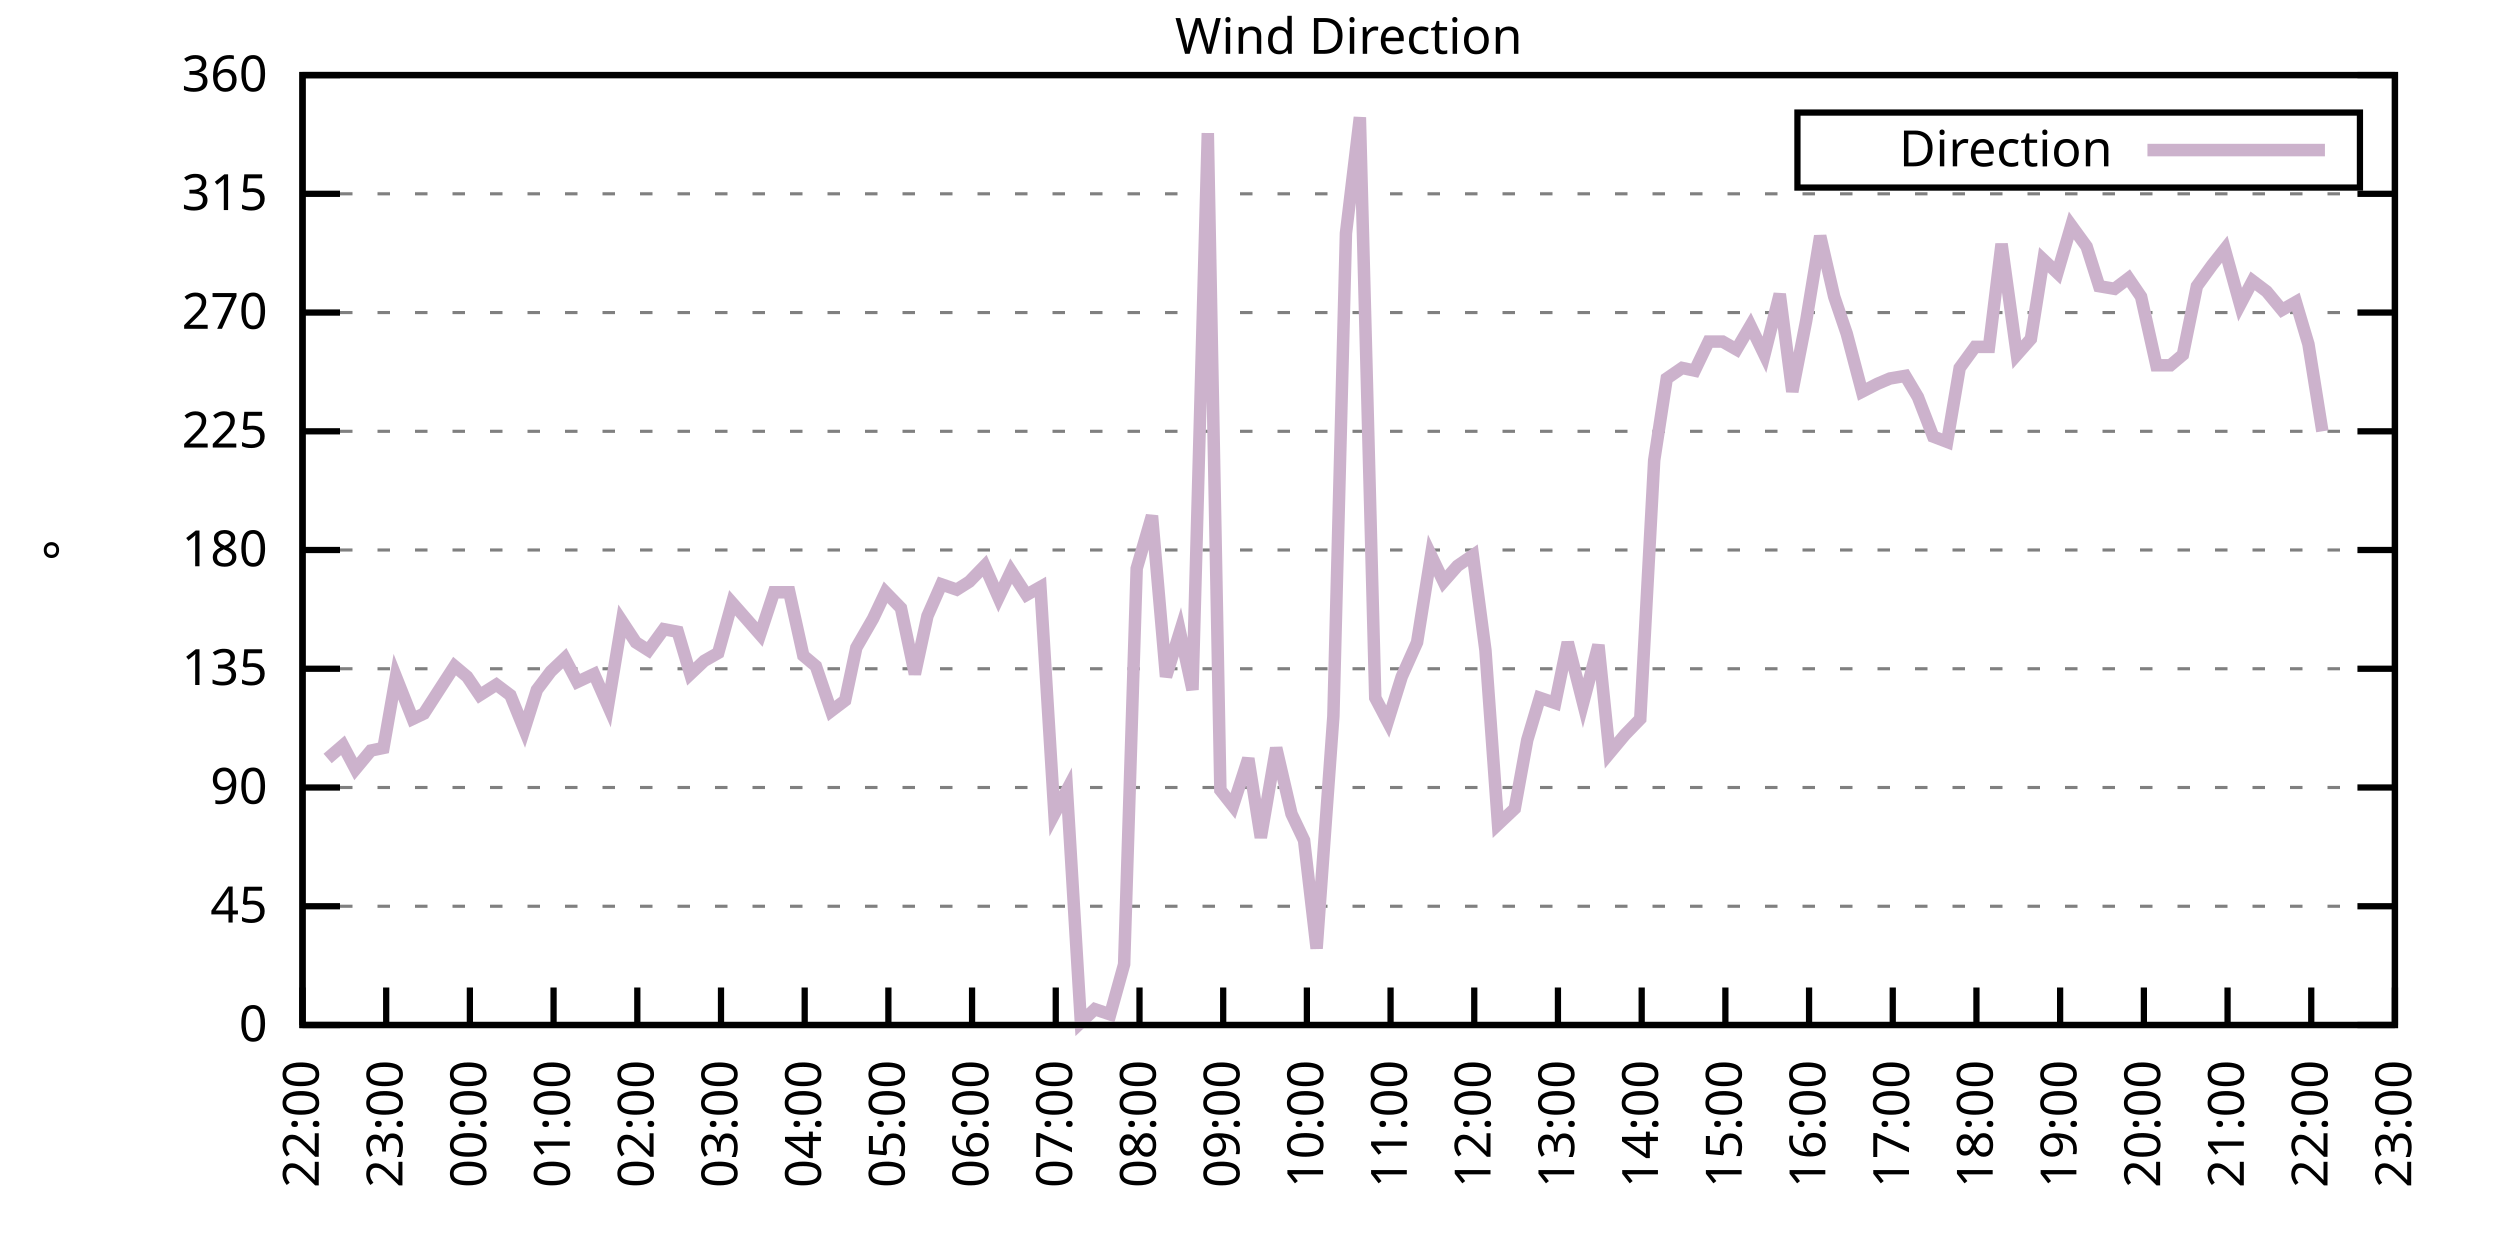
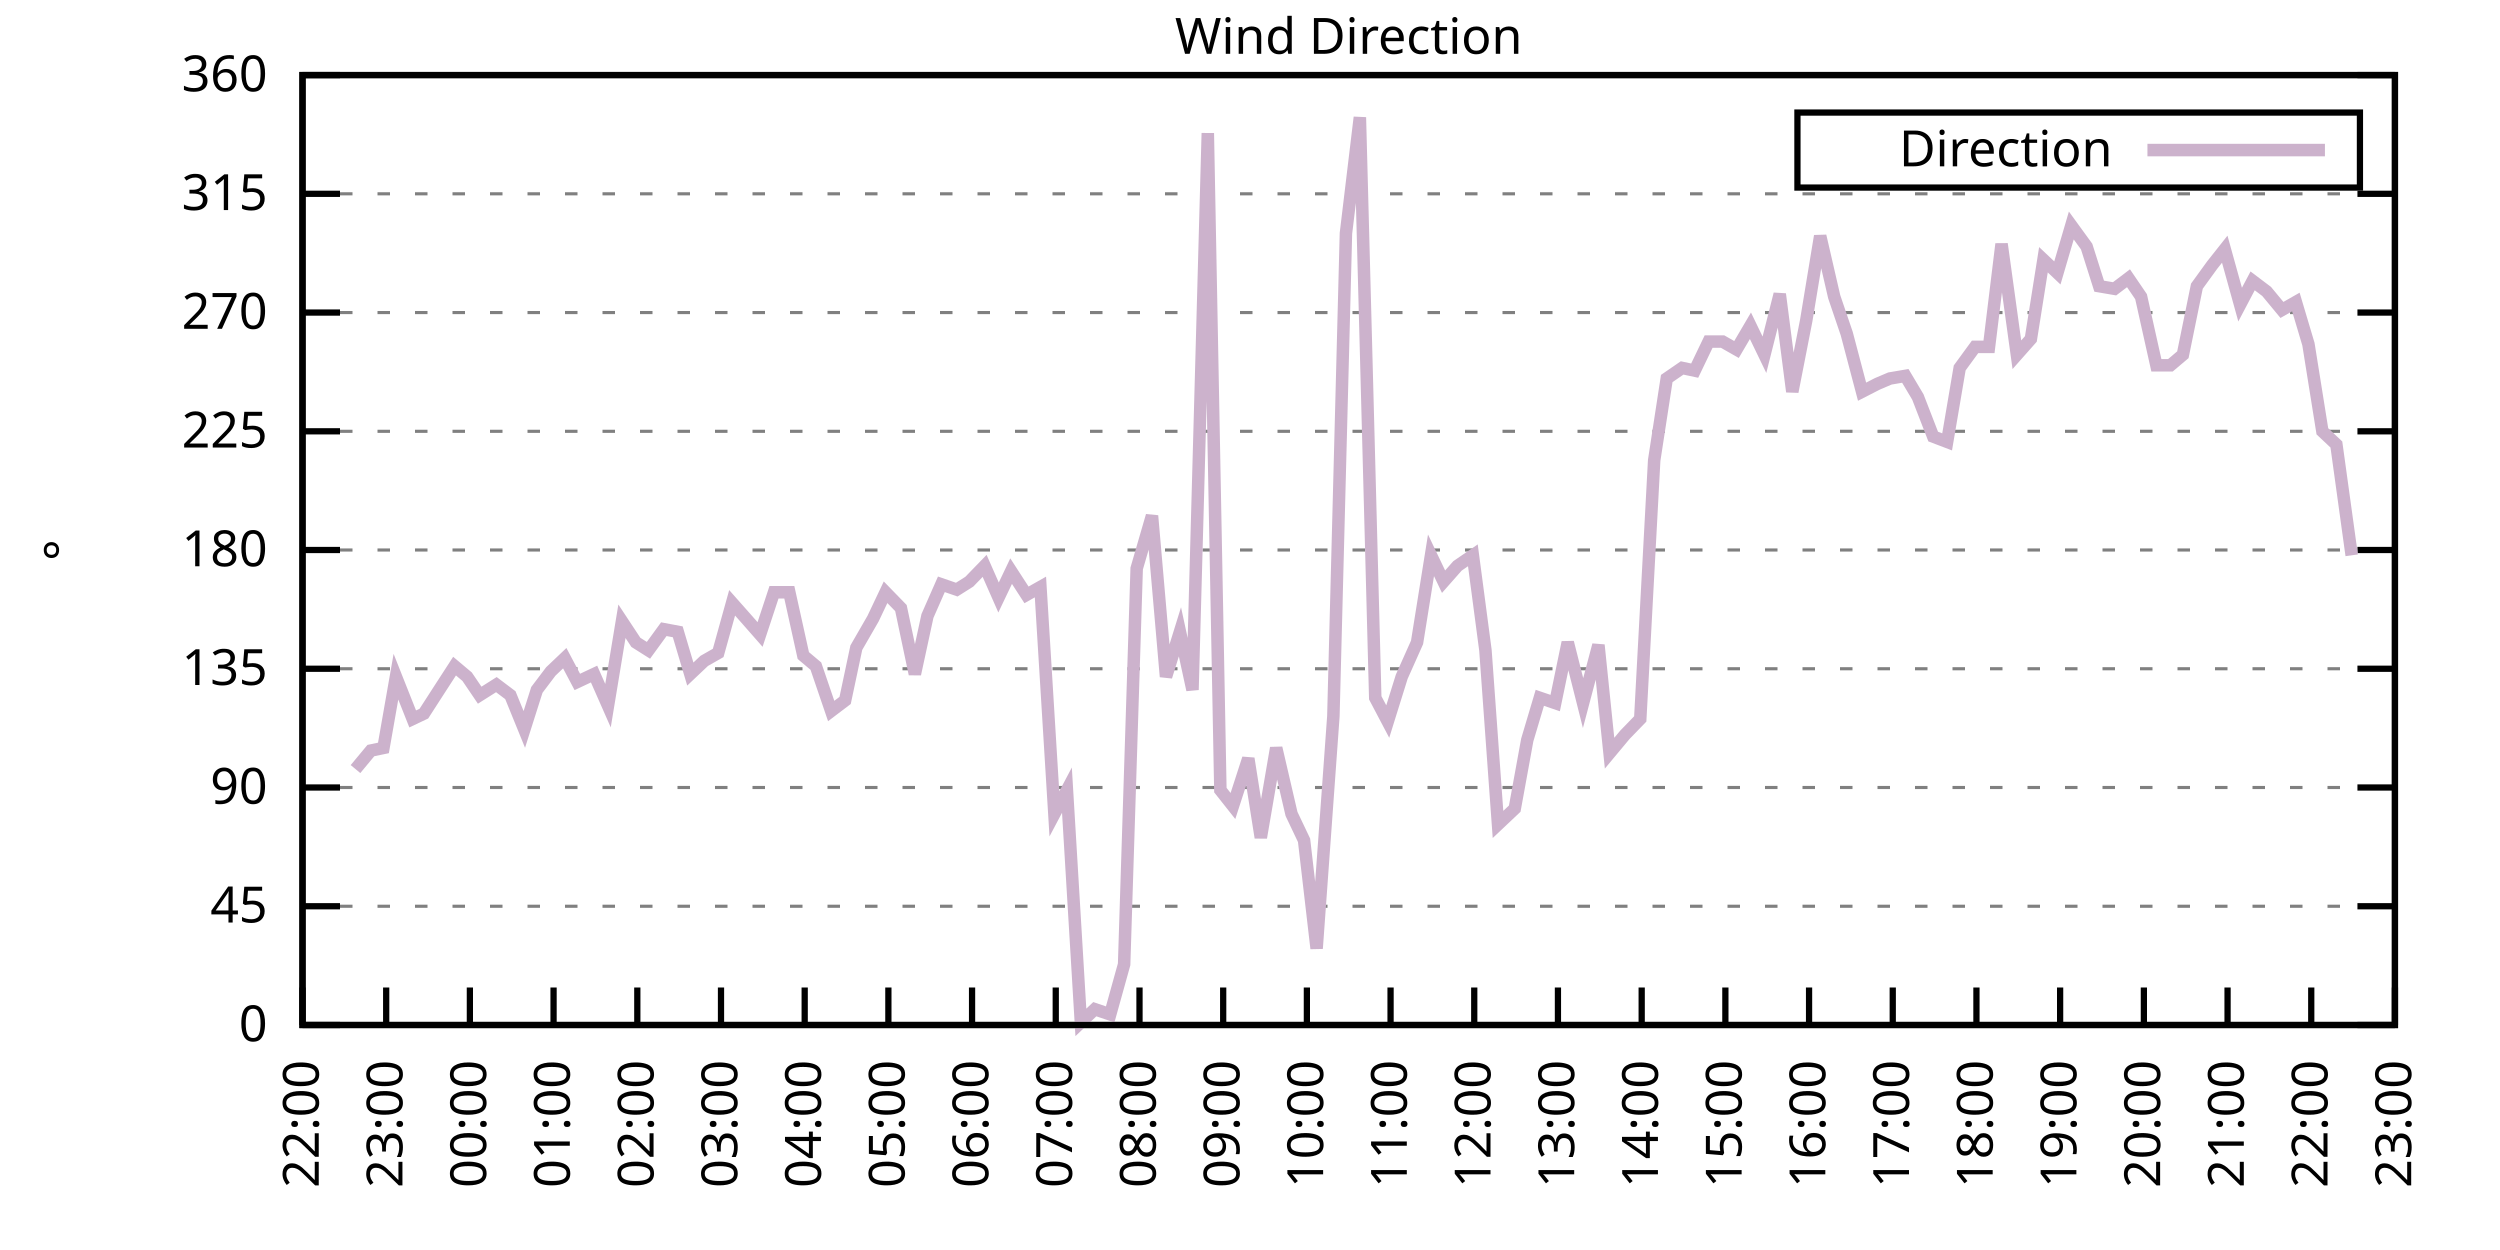
<svg xmlns="http://www.w3.org/2000/svg" xmlns:xlink="http://www.w3.org/1999/xlink" width="400" height="200" viewBox="0 0 400 200">
  <g id="gnuplot_canvas">
    <rect x="0" y="0" width="400" height="200" fill="none" />
    <defs>
      <circle id="gpDot" r="0.5" stroke-width="0.5" stroke="currentColor" />
      <path id="gpPt0" stroke-width="0.333" stroke="currentColor" d="M-1,0 h2 M0,-1 v2" />
      <path id="gpPt1" stroke-width="0.333" stroke="currentColor" d="M-1,-1 L1,1 M1,-1 L-1,1" />
      <path id="gpPt2" stroke-width="0.333" stroke="currentColor" d="M-1,0 L1,0 M0,-1 L0,1 M-1,-1 L1,1 M-1,1 L1,-1" />
      <rect id="gpPt3" stroke-width="0.333" stroke="currentColor" x="-1" y="-1" width="2" height="2" />
      <rect id="gpPt4" stroke-width="0.333" stroke="currentColor" fill="currentColor" x="-1" y="-1" width="2" height="2" />
      <circle id="gpPt5" stroke-width="0.333" stroke="currentColor" cx="0" cy="0" r="1" />
      <use xlink:href="#gpPt5" id="gpPt6" fill="currentColor" stroke="none" />
      <path id="gpPt7" stroke-width="0.333" stroke="currentColor" d="M0,-1.33 L-1.33,0.67 L1.33,0.67 z" />
      <use xlink:href="#gpPt7" id="gpPt8" fill="currentColor" stroke="none" />
      <use xlink:href="#gpPt7" id="gpPt9" stroke="currentColor" transform="rotate(180)" />
      <use xlink:href="#gpPt9" id="gpPt10" fill="currentColor" stroke="none" />
      <use xlink:href="#gpPt3" id="gpPt11" stroke="currentColor" transform="rotate(45)" />
      <use xlink:href="#gpPt11" id="gpPt12" fill="currentColor" stroke="none" />
      <path id="gpPt13" stroke-width="0.333" stroke="currentColor" d="M0,1.330 L1.265,0.411 L0.782,-1.067 L-0.782,-1.076 L-1.265,0.411 z" />
      <use xlink:href="#gpPt13" id="gpPt14" fill="currentColor" stroke="none" />
      <filter id="textbox" filterUnits="objectBoundingBox" x="0" y="0" height="1" width="1">
        <feFlood flood-color="white" flood-opacity="1" result="bgnd" />
        <feComposite in="SourceGraphic" in2="bgnd" operator="atop" />
      </filter>
      <filter id="greybox" filterUnits="objectBoundingBox" x="0" y="0" height="1" width="1">
        <feFlood flood-color="lightgrey" flood-opacity="1" result="grey" />
        <feComposite in="SourceGraphic" in2="grey" operator="atop" />
      </filter>
    </defs>
    <g fill="none" color="white" stroke="currentColor" stroke-width="1.00" stroke-linecap="butt" stroke-linejoin="miter">
</g>
    <g fill="none" color="black" stroke="currentColor" stroke-width="1.00" stroke-linecap="butt" stroke-linejoin="miter">
      <g stroke="none" shape-rendering="crispEdges">
        <polygon fill="rgb(255, 255, 255)" points="48.40,164.00 383.18,164.00 383.18,12.02 48.40,12.02 " />
      </g>
    </g>
    <g fill="none" color="black" stroke="currentColor" stroke-width="1.00" stroke-linecap="butt" stroke-linejoin="miter">
</g>
    <g fill="none" color="black" stroke="black" stroke-width="0.50" stroke-linecap="butt" stroke-linejoin="miter">
</g>
    <g fill="none" color="gray" stroke="currentColor" stroke-width="0.50" stroke-linecap="butt" stroke-linejoin="miter">
      <path stroke="gray" stroke-dasharray="2,4" class="gridline" d="M48.40,164.00 L383.19,164.00  " />
    </g>
    <g fill="none" color="gray" stroke="gray" stroke-width="1.00" stroke-linecap="butt" stroke-linejoin="miter">
</g>
    <g fill="none" color="black" stroke="currentColor" stroke-width="1.00" stroke-linecap="butt" stroke-linejoin="miter">
      <path stroke="black" d="M48.40,164.00 L54.40,164.00 M383.19,164.00 L377.19,164.00  " />
      <g transform="translate(42.80,166.60)" stroke="none" fill="black" font-family="Sans" font-size="8.00" text-anchor="end">
        <text>
          <tspan font-family="Sans"> 0</tspan>
        </text>
      </g>
    </g>
    <g fill="none" color="black" stroke="currentColor" stroke-width="1.00" stroke-linecap="butt" stroke-linejoin="miter">
</g>
    <g fill="none" color="black" stroke="black" stroke-width="0.50" stroke-linecap="butt" stroke-linejoin="miter">
</g>
    <g fill="none" color="gray" stroke="currentColor" stroke-width="0.50" stroke-linecap="butt" stroke-linejoin="miter">
      <path stroke="gray" stroke-dasharray="2,4" class="gridline" d="M48.40,145.00 L383.19,145.00  " />
    </g>
    <g fill="none" color="gray" stroke="gray" stroke-width="1.00" stroke-linecap="butt" stroke-linejoin="miter">
</g>
    <g fill="none" color="black" stroke="currentColor" stroke-width="1.00" stroke-linecap="butt" stroke-linejoin="miter">
      <path stroke="black" d="M48.40,145.00 L54.40,145.00 M383.19,145.00 L377.19,145.00  " />
      <g transform="translate(42.80,147.60)" stroke="none" fill="black" font-family="Sans" font-size="8.00" text-anchor="end">
        <text>
          <tspan font-family="Sans"> 45</tspan>
        </text>
      </g>
    </g>
    <g fill="none" color="black" stroke="currentColor" stroke-width="1.00" stroke-linecap="butt" stroke-linejoin="miter">
</g>
    <g fill="none" color="black" stroke="black" stroke-width="0.50" stroke-linecap="butt" stroke-linejoin="miter">
</g>
    <g fill="none" color="gray" stroke="currentColor" stroke-width="0.50" stroke-linecap="butt" stroke-linejoin="miter">
      <path stroke="gray" stroke-dasharray="2,4" class="gridline" d="M48.40,126.00 L383.19,126.00  " />
    </g>
    <g fill="none" color="gray" stroke="gray" stroke-width="1.00" stroke-linecap="butt" stroke-linejoin="miter">
</g>
    <g fill="none" color="black" stroke="currentColor" stroke-width="1.00" stroke-linecap="butt" stroke-linejoin="miter">
      <path stroke="black" d="M48.40,126.00 L54.40,126.00 M383.19,126.00 L377.19,126.00  " />
      <g transform="translate(42.80,128.60)" stroke="none" fill="black" font-family="Sans" font-size="8.00" text-anchor="end">
        <text>
          <tspan font-family="Sans"> 90</tspan>
        </text>
      </g>
    </g>
    <g fill="none" color="black" stroke="currentColor" stroke-width="1.00" stroke-linecap="butt" stroke-linejoin="miter">
</g>
    <g fill="none" color="black" stroke="black" stroke-width="0.50" stroke-linecap="butt" stroke-linejoin="miter">
</g>
    <g fill="none" color="gray" stroke="currentColor" stroke-width="0.50" stroke-linecap="butt" stroke-linejoin="miter">
      <path stroke="gray" stroke-dasharray="2,4" class="gridline" d="M48.40,107.00 L383.19,107.00  " />
    </g>
    <g fill="none" color="gray" stroke="gray" stroke-width="1.00" stroke-linecap="butt" stroke-linejoin="miter">
</g>
    <g fill="none" color="black" stroke="currentColor" stroke-width="1.00" stroke-linecap="butt" stroke-linejoin="miter">
      <path stroke="black" d="M48.40,107.00 L54.40,107.00 M383.19,107.00 L377.19,107.00  " />
      <g transform="translate(42.80,109.60)" stroke="none" fill="black" font-family="Sans" font-size="8.00" text-anchor="end">
        <text>
          <tspan font-family="Sans"> 135</tspan>
        </text>
      </g>
    </g>
    <g fill="none" color="black" stroke="currentColor" stroke-width="1.00" stroke-linecap="butt" stroke-linejoin="miter">
</g>
    <g fill="none" color="black" stroke="black" stroke-width="0.50" stroke-linecap="butt" stroke-linejoin="miter">
</g>
    <g fill="none" color="gray" stroke="currentColor" stroke-width="0.50" stroke-linecap="butt" stroke-linejoin="miter">
      <path stroke="gray" stroke-dasharray="2,4" class="gridline" d="M48.40,88.00 L383.19,88.00  " />
    </g>
    <g fill="none" color="gray" stroke="gray" stroke-width="1.00" stroke-linecap="butt" stroke-linejoin="miter">
</g>
    <g fill="none" color="black" stroke="currentColor" stroke-width="1.00" stroke-linecap="butt" stroke-linejoin="miter">
      <path stroke="black" d="M48.40,88.00 L54.40,88.00 M383.19,88.00 L377.19,88.00  " />
      <g transform="translate(42.80,90.60)" stroke="none" fill="black" font-family="Sans" font-size="8.00" text-anchor="end">
        <text>
          <tspan font-family="Sans"> 180</tspan>
        </text>
      </g>
    </g>
    <g fill="none" color="black" stroke="currentColor" stroke-width="1.00" stroke-linecap="butt" stroke-linejoin="miter">
</g>
    <g fill="none" color="black" stroke="black" stroke-width="0.50" stroke-linecap="butt" stroke-linejoin="miter">
</g>
    <g fill="none" color="gray" stroke="currentColor" stroke-width="0.50" stroke-linecap="butt" stroke-linejoin="miter">
      <path stroke="gray" stroke-dasharray="2,4" class="gridline" d="M48.40,69.01 L383.19,69.01  " />
    </g>
    <g fill="none" color="gray" stroke="gray" stroke-width="1.00" stroke-linecap="butt" stroke-linejoin="miter">
</g>
    <g fill="none" color="black" stroke="currentColor" stroke-width="1.00" stroke-linecap="butt" stroke-linejoin="miter">
      <path stroke="black" d="M48.40,69.01 L54.40,69.01 M383.19,69.01 L377.19,69.01  " />
      <g transform="translate(42.80,71.61)" stroke="none" fill="black" font-family="Sans" font-size="8.00" text-anchor="end">
        <text>
          <tspan font-family="Sans"> 225</tspan>
        </text>
      </g>
    </g>
    <g fill="none" color="black" stroke="currentColor" stroke-width="1.00" stroke-linecap="butt" stroke-linejoin="miter">
</g>
    <g fill="none" color="black" stroke="black" stroke-width="0.50" stroke-linecap="butt" stroke-linejoin="miter">
</g>
    <g fill="none" color="gray" stroke="currentColor" stroke-width="0.50" stroke-linecap="butt" stroke-linejoin="miter">
      <path stroke="gray" stroke-dasharray="2,4" class="gridline" d="M48.40,50.01 L383.19,50.01  " />
    </g>
    <g fill="none" color="gray" stroke="gray" stroke-width="1.00" stroke-linecap="butt" stroke-linejoin="miter">
</g>
    <g fill="none" color="black" stroke="currentColor" stroke-width="1.00" stroke-linecap="butt" stroke-linejoin="miter">
      <path stroke="black" d="M48.40,50.01 L54.40,50.01 M383.19,50.01 L377.19,50.01  " />
      <g transform="translate(42.80,52.61)" stroke="none" fill="black" font-family="Sans" font-size="8.00" text-anchor="end">
        <text>
          <tspan font-family="Sans"> 270</tspan>
        </text>
      </g>
    </g>
    <g fill="none" color="black" stroke="currentColor" stroke-width="1.00" stroke-linecap="butt" stroke-linejoin="miter">
</g>
    <g fill="none" color="black" stroke="black" stroke-width="0.50" stroke-linecap="butt" stroke-linejoin="miter">
</g>
    <g fill="none" color="gray" stroke="currentColor" stroke-width="0.50" stroke-linecap="butt" stroke-linejoin="miter">
      <path stroke="gray" stroke-dasharray="2,4" class="gridline" d="M48.40,31.01 L383.19,31.01  " />
    </g>
    <g fill="none" color="gray" stroke="gray" stroke-width="1.00" stroke-linecap="butt" stroke-linejoin="miter">
</g>
    <g fill="none" color="black" stroke="currentColor" stroke-width="1.00" stroke-linecap="butt" stroke-linejoin="miter">
      <path stroke="black" d="M48.40,31.01 L54.40,31.01 M383.19,31.01 L377.19,31.01  " />
      <g transform="translate(42.80,33.61)" stroke="none" fill="black" font-family="Sans" font-size="8.00" text-anchor="end">
        <text>
          <tspan font-family="Sans"> 315</tspan>
        </text>
      </g>
    </g>
    <g fill="none" color="black" stroke="currentColor" stroke-width="1.00" stroke-linecap="butt" stroke-linejoin="miter">
</g>
    <g fill="none" color="black" stroke="black" stroke-width="0.50" stroke-linecap="butt" stroke-linejoin="miter">
</g>
    <g fill="none" color="gray" stroke="currentColor" stroke-width="0.50" stroke-linecap="butt" stroke-linejoin="miter">
      <path stroke="gray" stroke-dasharray="2,4" class="gridline" d="M48.40,12.01 L383.19,12.01  " />
    </g>
    <g fill="none" color="gray" stroke="gray" stroke-width="1.00" stroke-linecap="butt" stroke-linejoin="miter">
</g>
    <g fill="none" color="black" stroke="currentColor" stroke-width="1.00" stroke-linecap="butt" stroke-linejoin="miter">
      <path stroke="black" d="M48.40,12.01 L54.40,12.01 M383.19,12.01 L377.19,12.01  " />
      <g transform="translate(42.80,14.61)" stroke="none" fill="black" font-family="Sans" font-size="8.00" text-anchor="end">
        <text>
          <tspan font-family="Sans"> 360</tspan>
        </text>
      </g>
    </g>
    <g fill="none" color="black" stroke="currentColor" stroke-width="1.00" stroke-linecap="butt" stroke-linejoin="miter">
      <path stroke="black" d="M48.40,164.00 L48.40,158.00  " />
      <g transform="translate(51.00,169.60) rotate(270.00)" stroke="none" fill="black" font-family="Sans" font-size="8.00" text-anchor="end">
        <text>
          <tspan font-family="Sans">22:00</tspan>
        </text>
      </g>
    </g>
    <g fill="none" color="black" stroke="currentColor" stroke-width="1.00" stroke-linecap="butt" stroke-linejoin="miter">
      <path stroke="black" d="M61.79,164.00 L61.79,158.00  " />
      <g transform="translate(64.39,169.60) rotate(270.00)" stroke="none" fill="black" font-family="Sans" font-size="8.00" text-anchor="end">
        <text>
          <tspan font-family="Sans">23:00</tspan>
        </text>
      </g>
    </g>
    <g fill="none" color="black" stroke="currentColor" stroke-width="1.00" stroke-linecap="butt" stroke-linejoin="miter">
      <path stroke="black" d="M75.18,164.00 L75.18,158.00  " />
      <g transform="translate(77.78,169.60) rotate(270.00)" stroke="none" fill="black" font-family="Sans" font-size="8.00" text-anchor="end">
        <text>
          <tspan font-family="Sans">00:00</tspan>
        </text>
      </g>
    </g>
    <g fill="none" color="black" stroke="currentColor" stroke-width="1.00" stroke-linecap="butt" stroke-linejoin="miter">
      <path stroke="black" d="M88.57,164.00 L88.57,158.00  " />
      <g transform="translate(91.17,169.60) rotate(270.00)" stroke="none" fill="black" font-family="Sans" font-size="8.00" text-anchor="end">
        <text>
          <tspan font-family="Sans">01:00</tspan>
        </text>
      </g>
    </g>
    <g fill="none" color="black" stroke="currentColor" stroke-width="1.00" stroke-linecap="butt" stroke-linejoin="miter">
      <path stroke="black" d="M101.97,164.00 L101.97,158.00  " />
      <g transform="translate(104.57,169.60) rotate(270.00)" stroke="none" fill="black" font-family="Sans" font-size="8.00" text-anchor="end">
        <text>
          <tspan font-family="Sans">02:00</tspan>
        </text>
      </g>
    </g>
    <g fill="none" color="black" stroke="currentColor" stroke-width="1.00" stroke-linecap="butt" stroke-linejoin="miter">
      <path stroke="black" d="M115.36,164.00 L115.36,158.00  " />
      <g transform="translate(117.96,169.60) rotate(270.00)" stroke="none" fill="black" font-family="Sans" font-size="8.00" text-anchor="end">
        <text>
          <tspan font-family="Sans">03:00</tspan>
        </text>
      </g>
    </g>
    <g fill="none" color="black" stroke="currentColor" stroke-width="1.00" stroke-linecap="butt" stroke-linejoin="miter">
      <path stroke="black" d="M128.75,164.00 L128.75,158.00  " />
      <g transform="translate(131.35,169.60) rotate(270.00)" stroke="none" fill="black" font-family="Sans" font-size="8.00" text-anchor="end">
        <text>
          <tspan font-family="Sans">04:00</tspan>
        </text>
      </g>
    </g>
    <g fill="none" color="black" stroke="currentColor" stroke-width="1.00" stroke-linecap="butt" stroke-linejoin="miter">
      <path stroke="black" d="M142.14,164.00 L142.14,158.00  " />
      <g transform="translate(144.74,169.60) rotate(270.00)" stroke="none" fill="black" font-family="Sans" font-size="8.00" text-anchor="end">
        <text>
          <tspan font-family="Sans">05:00</tspan>
        </text>
      </g>
    </g>
    <g fill="none" color="black" stroke="currentColor" stroke-width="1.00" stroke-linecap="butt" stroke-linejoin="miter">
      <path stroke="black" d="M155.53,164.00 L155.53,158.00  " />
      <g transform="translate(158.13,169.60) rotate(270.00)" stroke="none" fill="black" font-family="Sans" font-size="8.00" text-anchor="end">
        <text>
          <tspan font-family="Sans">06:00</tspan>
        </text>
      </g>
    </g>
    <g fill="none" color="black" stroke="currentColor" stroke-width="1.00" stroke-linecap="butt" stroke-linejoin="miter">
      <path stroke="black" d="M168.92,164.00 L168.92,158.00  " />
      <g transform="translate(171.52,169.60) rotate(270.00)" stroke="none" fill="black" font-family="Sans" font-size="8.00" text-anchor="end">
        <text>
          <tspan font-family="Sans">07:00</tspan>
        </text>
      </g>
    </g>
    <g fill="none" color="black" stroke="currentColor" stroke-width="1.00" stroke-linecap="butt" stroke-linejoin="miter">
      <path stroke="black" d="M182.32,164.00 L182.32,158.00  " />
      <g transform="translate(184.92,169.60) rotate(270.00)" stroke="none" fill="black" font-family="Sans" font-size="8.00" text-anchor="end">
        <text>
          <tspan font-family="Sans">08:00</tspan>
        </text>
      </g>
    </g>
    <g fill="none" color="black" stroke="currentColor" stroke-width="1.00" stroke-linecap="butt" stroke-linejoin="miter">
      <path stroke="black" d="M195.71,164.00 L195.71,158.00  " />
      <g transform="translate(198.31,169.60) rotate(270.00)" stroke="none" fill="black" font-family="Sans" font-size="8.00" text-anchor="end">
        <text>
          <tspan font-family="Sans">09:00</tspan>
        </text>
      </g>
    </g>
    <g fill="none" color="black" stroke="currentColor" stroke-width="1.00" stroke-linecap="butt" stroke-linejoin="miter">
      <path stroke="black" d="M209.10,164.00 L209.10,158.00  " />
      <g transform="translate(211.70,169.60) rotate(270.00)" stroke="none" fill="black" font-family="Sans" font-size="8.00" text-anchor="end">
        <text>
          <tspan font-family="Sans">10:00</tspan>
        </text>
      </g>
    </g>
    <g fill="none" color="black" stroke="currentColor" stroke-width="1.00" stroke-linecap="butt" stroke-linejoin="miter">
      <path stroke="black" d="M222.49,164.00 L222.49,158.00  " />
      <g transform="translate(225.09,169.60) rotate(270.00)" stroke="none" fill="black" font-family="Sans" font-size="8.00" text-anchor="end">
        <text>
          <tspan font-family="Sans">11:00</tspan>
        </text>
      </g>
    </g>
    <g fill="none" color="black" stroke="currentColor" stroke-width="1.00" stroke-linecap="butt" stroke-linejoin="miter">
      <path stroke="black" d="M235.88,164.00 L235.88,158.00  " />
      <g transform="translate(238.48,169.60) rotate(270.00)" stroke="none" fill="black" font-family="Sans" font-size="8.00" text-anchor="end">
        <text>
          <tspan font-family="Sans">12:00</tspan>
        </text>
      </g>
    </g>
    <g fill="none" color="black" stroke="currentColor" stroke-width="1.00" stroke-linecap="butt" stroke-linejoin="miter">
      <path stroke="black" d="M249.27,164.00 L249.27,158.00  " />
      <g transform="translate(251.87,169.60) rotate(270.00)" stroke="none" fill="black" font-family="Sans" font-size="8.00" text-anchor="end">
        <text>
          <tspan font-family="Sans">13:00</tspan>
        </text>
      </g>
    </g>
    <g fill="none" color="black" stroke="currentColor" stroke-width="1.00" stroke-linecap="butt" stroke-linejoin="miter">
      <path stroke="black" d="M262.67,164.00 L262.67,158.00  " />
      <g transform="translate(265.27,169.60) rotate(270.00)" stroke="none" fill="black" font-family="Sans" font-size="8.00" text-anchor="end">
        <text>
          <tspan font-family="Sans">14:00</tspan>
        </text>
      </g>
    </g>
    <g fill="none" color="black" stroke="currentColor" stroke-width="1.00" stroke-linecap="butt" stroke-linejoin="miter">
      <path stroke="black" d="M276.06,164.00 L276.06,158.00  " />
      <g transform="translate(278.66,169.60) rotate(270.00)" stroke="none" fill="black" font-family="Sans" font-size="8.00" text-anchor="end">
        <text>
          <tspan font-family="Sans">15:00</tspan>
        </text>
      </g>
    </g>
    <g fill="none" color="black" stroke="currentColor" stroke-width="1.00" stroke-linecap="butt" stroke-linejoin="miter">
      <path stroke="black" d="M289.45,164.00 L289.45,158.00  " />
      <g transform="translate(292.05,169.60) rotate(270.00)" stroke="none" fill="black" font-family="Sans" font-size="8.00" text-anchor="end">
        <text>
          <tspan font-family="Sans">16:00</tspan>
        </text>
      </g>
    </g>
    <g fill="none" color="black" stroke="currentColor" stroke-width="1.00" stroke-linecap="butt" stroke-linejoin="miter">
      <path stroke="black" d="M302.84,164.00 L302.84,158.00  " />
      <g transform="translate(305.44,169.60) rotate(270.00)" stroke="none" fill="black" font-family="Sans" font-size="8.00" text-anchor="end">
        <text>
          <tspan font-family="Sans">17:00</tspan>
        </text>
      </g>
    </g>
    <g fill="none" color="black" stroke="currentColor" stroke-width="1.00" stroke-linecap="butt" stroke-linejoin="miter">
      <path stroke="black" d="M316.23,164.00 L316.23,158.00  " />
      <g transform="translate(318.83,169.60) rotate(270.00)" stroke="none" fill="black" font-family="Sans" font-size="8.00" text-anchor="end">
        <text>
          <tspan font-family="Sans">18:00</tspan>
        </text>
      </g>
    </g>
    <g fill="none" color="black" stroke="currentColor" stroke-width="1.00" stroke-linecap="butt" stroke-linejoin="miter">
      <path stroke="black" d="M329.62,164.00 L329.62,158.00  " />
      <g transform="translate(332.22,169.60) rotate(270.00)" stroke="none" fill="black" font-family="Sans" font-size="8.00" text-anchor="end">
        <text>
          <tspan font-family="Sans">19:00</tspan>
        </text>
      </g>
    </g>
    <g fill="none" color="black" stroke="currentColor" stroke-width="1.00" stroke-linecap="butt" stroke-linejoin="miter">
      <path stroke="black" d="M343.02,164.00 L343.02,158.00  " />
      <g transform="translate(345.62,169.60) rotate(270.00)" stroke="none" fill="black" font-family="Sans" font-size="8.00" text-anchor="end">
        <text>
          <tspan font-family="Sans">20:00</tspan>
        </text>
      </g>
    </g>
    <g fill="none" color="black" stroke="currentColor" stroke-width="1.00" stroke-linecap="butt" stroke-linejoin="miter">
      <path stroke="black" d="M356.41,164.00 L356.41,158.00  " />
      <g transform="translate(359.01,169.60) rotate(270.00)" stroke="none" fill="black" font-family="Sans" font-size="8.00" text-anchor="end">
        <text>
          <tspan font-family="Sans">21:00</tspan>
        </text>
      </g>
    </g>
    <g fill="none" color="black" stroke="currentColor" stroke-width="1.00" stroke-linecap="butt" stroke-linejoin="miter">
      <path stroke="black" d="M369.80,164.00 L369.80,158.00  " />
      <g transform="translate(372.40,169.60) rotate(270.00)" stroke="none" fill="black" font-family="Sans" font-size="8.00" text-anchor="end">
        <text>
          <tspan font-family="Sans">22:00</tspan>
        </text>
      </g>
    </g>
    <g fill="none" color="black" stroke="currentColor" stroke-width="1.00" stroke-linecap="butt" stroke-linejoin="miter">
      <path stroke="black" d="M383.19,164.00 L383.19,158.00  " />
      <g transform="translate(385.79,169.60) rotate(270.00)" stroke="none" fill="black" font-family="Sans" font-size="8.00" text-anchor="end">
        <text>
          <tspan font-family="Sans">23:00</tspan>
        </text>
      </g>
    </g>
    <g fill="none" color="black" stroke="currentColor" stroke-width="1.00" stroke-linecap="butt" stroke-linejoin="miter">
</g>
    <g fill="none" color="black" stroke="currentColor" stroke-width="1.00" stroke-linecap="butt" stroke-linejoin="miter">
      <path stroke="black" d="M48.40,12.01 L48.40,164.00 L383.19,164.00 L383.19,12.01 L48.40,12.01 Z  " />
    </g>
    <g fill="none" color="black" stroke="currentColor" stroke-width="1.00" stroke-linecap="butt" stroke-linejoin="miter">
</g>
    <g fill="none" color="black" stroke="currentColor" stroke-width="1.00" stroke-linecap="butt" stroke-linejoin="miter">
      <path stroke="black" d="M287.59,30.01 L287.59,18.01 L377.59,18.01 L377.59,30.01 L287.59,30.01 Z  " />
    </g>
    <g id="Wind_direction_plot_1">
      <g fill="none" color="white" stroke="black" stroke-width="2.00" stroke-linecap="butt" stroke-linejoin="miter">
</g>
      <g fill="none" color="black" stroke="currentColor" stroke-width="2.00" stroke-linecap="butt" stroke-linejoin="miter">
        <g transform="translate(337.99,26.61)" stroke="none" fill="black" font-family="Sans" font-size="8.00" text-anchor="end">
          <text>
            <tspan font-family="Sans">Direction</tspan>
          </text>
        </g>
      </g>
      <g fill="none" color="black" stroke="currentColor" stroke-width="2.00" stroke-linecap="butt" stroke-linejoin="miter">
-         <path stroke="rgb(204, 178, 204)" d="M343.59,24.01 L371.99,24.01 M52.42,121.36 L54.87,119.25 L56.88,123.05 L59.34,120.09 L61.35,119.67 L63.35,108.27   L66.03,115.03 L67.82,114.18 L70.27,110.38 L72.73,106.58 L74.74,108.27 L76.75,111.23 L79.42,109.54 L81.66,111.23   L83.89,116.71 L85.90,110.38 L88.13,107.43 L90.36,105.31 L92.37,109.11 L95.05,107.85 L97.28,112.91 L99.51,99.40   L101.74,102.78 L103.75,104.05 L106.21,100.67 L108.44,101.09 L110.45,107.85 L112.68,105.74 L114.91,104.47 L117.14,96.45   L119.38,98.98 L121.61,101.52 L123.84,94.76 L126.29,94.76 L128.53,104.89 L130.54,106.58 L132.99,113.76 L135.22,112.07   L137.01,103.63 L139.69,98.98 L141.69,94.76 L144.15,97.29 L146.38,107.85 L148.39,98.56 L150.62,93.49 L153.08,94.34   L155.09,93.07 L157.54,90.54 L159.77,95.60 L161.78,91.38 L164.24,95.18 L166.47,93.92 L168.70,130.22 L170.71,126.42   L172.94,163.58 L175.17,161.47 L177.63,162.31 L179.86,154.29 L181.87,90.96 L184.32,82.52 L186.56,108.27 L188.79,101.09   L190.80,110.38 L193.25,21.30 L195.26,126.42 L197.27,128.96 L199.73,121.36 L201.73,134.02 L204.19,119.67 L206.64,130.22   L208.65,134.45 L210.66,151.76 L213.34,114.60 L215.35,37.34 L217.58,18.77 L220.04,111.65 L222.04,115.45 L224.28,108.27   L226.73,102.78 L228.96,88.85 L230.97,93.07 L233.20,90.54 L235.66,88.85 L237.67,104.05 L239.68,131.91 L242.36,129.38   L244.36,118.40 L246.37,111.65 L248.83,112.49 L250.84,102.78 L253.29,112.49 L255.75,103.20 L257.53,120.51 L259.99,117.56   L262.44,115.03 L264.67,73.65 L266.68,60.56 L269.14,58.87 L271.15,59.30 L273.38,54.65 L275.61,54.65 L277.84,55.92   L280.07,52.12 L282.31,56.76 L284.76,47.05 L286.77,62.67 L289.00,51.27 L291.23,37.76 L293.47,47.47 L295.48,53.39   L297.93,62.67 L300.39,61.41 L302.39,60.56 L304.85,60.14 L306.86,63.52 L309.31,69.85 L311.54,70.70 L313.55,58.87   L316.01,55.50 L318.24,55.50 L320.25,39.03 L322.70,56.76 L324.94,54.23 L326.95,41.56 L329.18,43.67 L331.41,36.08   L333.86,39.45 L335.87,45.79 L338.33,46.21 L340.56,44.52 L342.57,47.47 L345.02,58.45 L347.26,58.45 L349.26,56.76   L351.50,45.79 L353.95,42.41 L355.96,39.87 L358.42,48.74 L360.42,44.94 L362.66,46.63 L365.11,49.59 L367.34,48.32   L369.35,55.07 L371.58,69.01  " />
+         <path stroke="rgb(204, 178, 204)" d="M343.59,24.01 L371.99,24.01 M56.88,123.05 L59.34,120.09 L61.35,119.67 L63.35,108.27 L66.03,115.03 L67.82,114.18   L70.27,110.38 L72.73,106.58 L74.74,108.27 L76.75,111.23 L79.42,109.54 L81.66,111.23 L83.89,116.71 L85.90,110.38   L88.13,107.43 L90.36,105.31 L92.37,109.11 L95.05,107.85 L97.28,112.91 L99.51,99.40 L101.74,102.78 L103.75,104.05   L106.21,100.67 L108.44,101.09 L110.45,107.85 L112.68,105.74 L114.91,104.47 L117.14,96.45 L119.38,98.98 L121.61,101.52   L123.84,94.76 L126.29,94.76 L128.53,104.89 L130.54,106.58 L132.99,113.76 L135.22,112.07 L137.01,103.63 L139.69,98.98   L141.69,94.76 L144.15,97.29 L146.38,107.85 L148.39,98.56 L150.62,93.49 L153.08,94.34 L155.09,93.07 L157.54,90.54   L159.77,95.60 L161.78,91.38 L164.24,95.18 L166.47,93.92 L168.70,130.22 L170.71,126.42 L172.94,163.58 L175.17,161.47   L177.63,162.31 L179.86,154.29 L181.87,90.96 L184.32,82.52 L186.56,108.27 L188.79,101.09 L190.80,110.38 L193.25,21.30   L195.26,126.42 L197.27,128.96 L199.73,121.36 L201.73,134.02 L204.19,119.67 L206.64,130.22 L208.65,134.45 L210.66,151.76   L213.34,114.60 L215.35,37.34 L217.58,18.77 L220.04,111.65 L222.04,115.45 L224.28,108.27 L226.73,102.78 L228.96,88.85   L230.97,93.07 L233.20,90.54 L235.66,88.85 L237.67,104.05 L239.68,131.91 L242.36,129.38 L244.36,118.40 L246.37,111.65   L248.83,112.49 L250.84,102.78 L253.29,112.49 L255.75,103.20 L257.53,120.51 L259.99,117.56 L262.44,115.03 L264.67,73.65   L266.68,60.56 L269.14,58.87 L271.15,59.30 L273.38,54.65 L275.61,54.65 L277.84,55.92 L280.07,52.12 L282.31,56.76   L284.76,47.05 L286.77,62.67 L289.00,51.27 L291.23,37.76 L293.47,47.47 L295.48,53.39 L297.93,62.67 L300.39,61.41   L302.39,60.56 L304.85,60.14 L306.86,63.52 L309.31,69.85 L311.54,70.70 L313.55,58.87 L316.01,55.50 L318.24,55.50   L320.25,39.03 L322.70,56.76 L324.94,54.23 L326.95,41.56 L329.18,43.67 L331.41,36.08 L333.86,39.45 L335.87,45.79   L338.33,46.21 L340.56,44.52 L342.57,47.47 L345.02,58.45 L347.26,58.45 L349.26,56.76 L351.50,45.79 L353.95,42.41   L355.96,39.87 L358.42,48.74 L360.42,44.94 L362.66,46.63 L365.11,49.59 L367.34,48.32 L369.35,55.07 L371.58,69.01   L373.82,71.12 L376.27,88.85  " />
      </g>
    </g>
    <g fill="none" color="black" stroke="currentColor" stroke-width="2.00" stroke-linecap="butt" stroke-linejoin="miter">
</g>
    <g fill="none" color="black" stroke="black" stroke-width="1.00" stroke-linecap="butt" stroke-linejoin="miter">
</g>
    <g fill="none" color="black" stroke="currentColor" stroke-width="1.00" stroke-linecap="butt" stroke-linejoin="miter">
      <path stroke="black" d="M48.40,12.01 L48.40,164.00 L383.19,164.00 L383.19,12.01 L48.40,12.01 Z  " />
      <g transform="translate(12.80,88.01) rotate(270.00)" stroke="none" fill="black" font-family="Sans" font-size="8.00" text-anchor="middle">
        <text>
          <tspan font-family="Sans">°</tspan>
        </text>
      </g>
    </g>
    <g fill="none" color="black" stroke="currentColor" stroke-width="1.00" stroke-linecap="butt" stroke-linejoin="miter">
</g>
    <g fill="none" color="black" stroke="currentColor" stroke-width="1.00" stroke-linecap="butt" stroke-linejoin="miter">
      <g transform="translate(215.79,8.61)" stroke="none" fill="black" font-family="Sans" font-size="8.00" text-anchor="middle">
        <text>
          <tspan font-family="Sans">Wind Direction</tspan>
        </text>
      </g>
    </g>
    <g fill="none" color="black" stroke="currentColor" stroke-width="1.00" stroke-linecap="butt" stroke-linejoin="miter">
</g>
  </g>
</svg>
